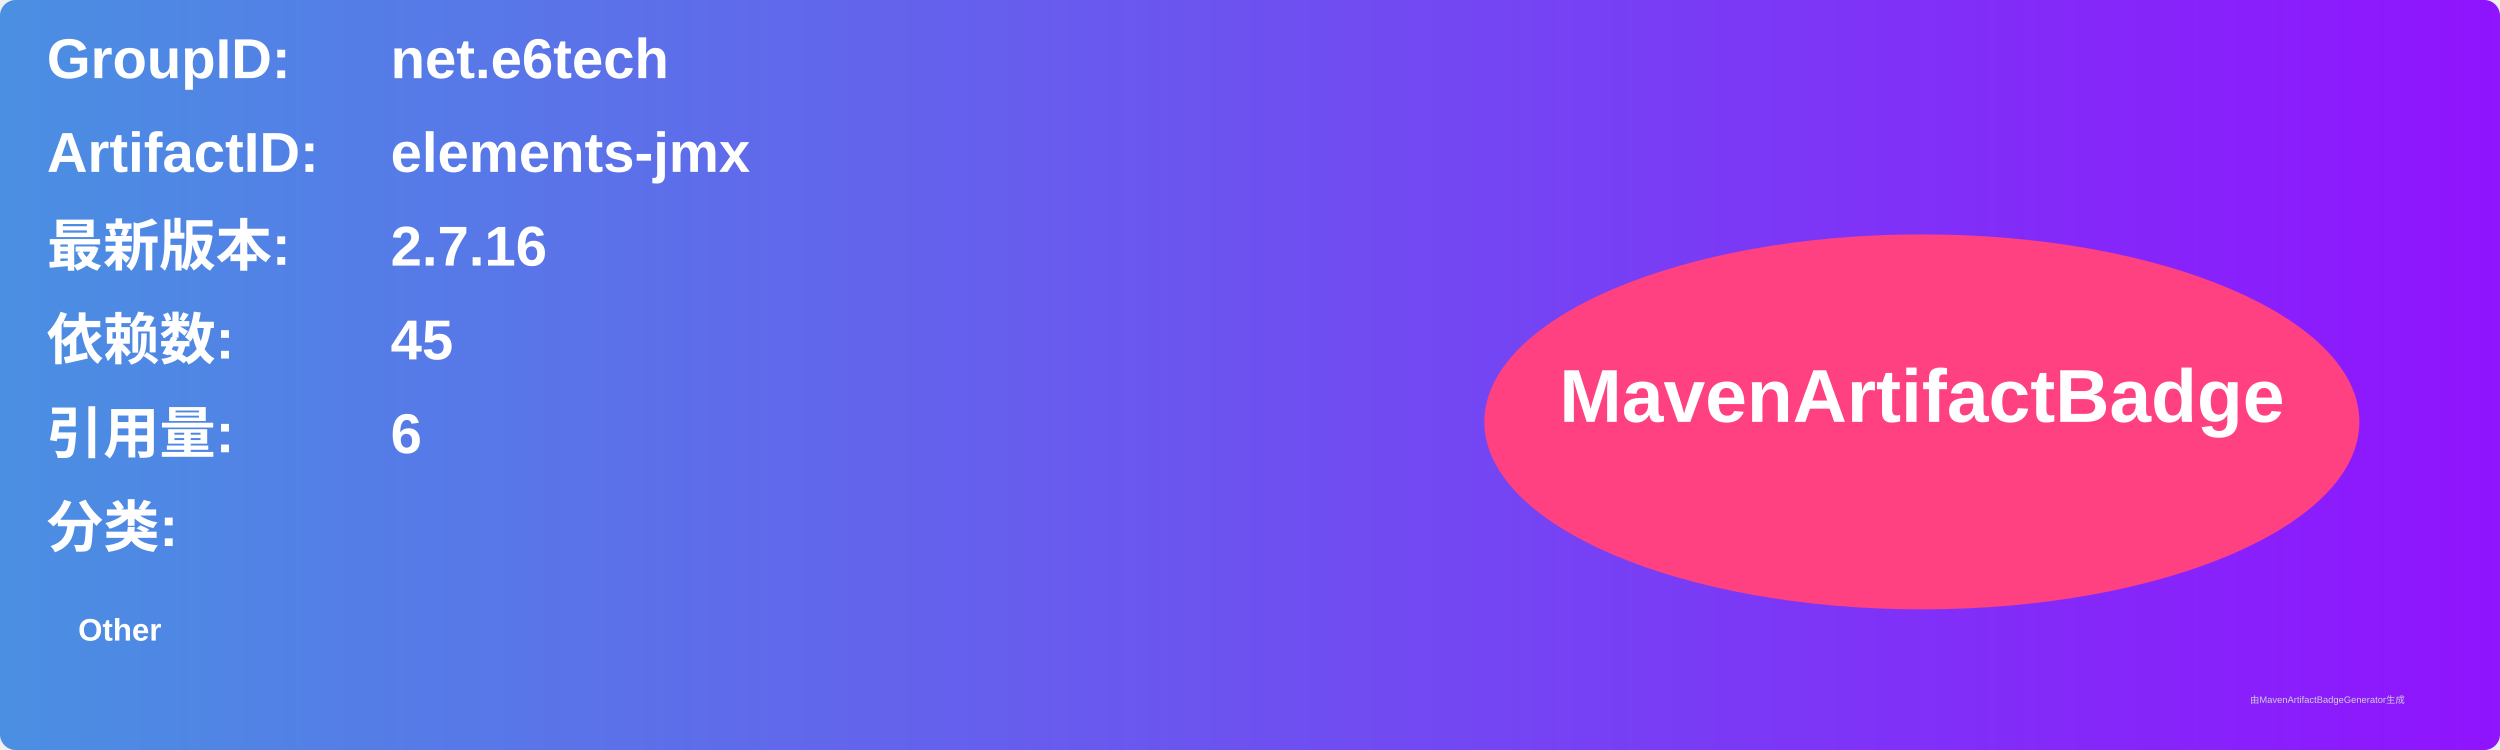
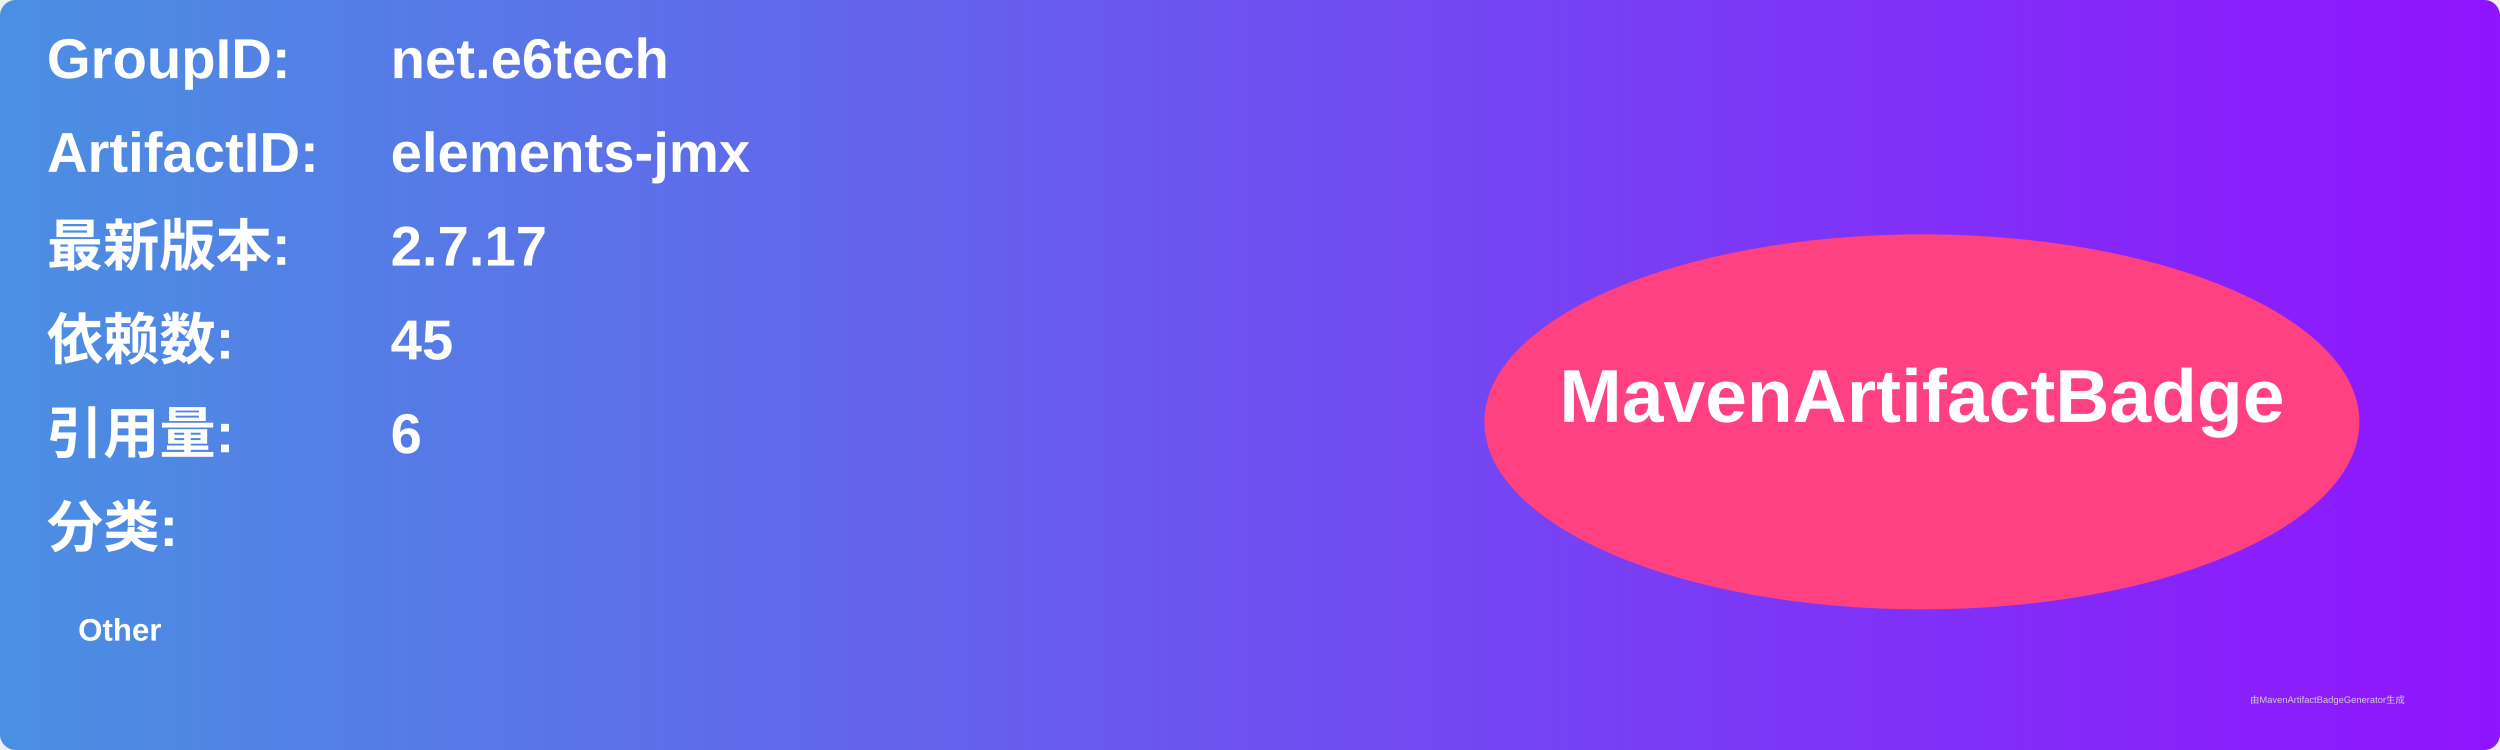
<svg xmlns="http://www.w3.org/2000/svg" width="800" height="240" viewBox="0 0 800 240">
  <linearGradient id="grad" x1="0%" y1="0%" x2="100%" y2="0%">
    <stop offset="0%" stop-color="#4a90e2" />
    <stop offset="100%" stop-color="#9013fe" />
  </linearGradient>
  <rect width="100%" height="100%" rx="5" ry="5" fill="url(#grad)" />
  <g transform="translate(15, 15)">
    <text x="0" y="10" font-family="Arial" font-size="18" fill="white" font-weight="bold" width="260">GroupID:</text>
    <text x="110" y="10" font-family="Arial" font-size="18" fill="white" font-weight="bold" width="460">net.e6tech</text>
    <text x="0" y="40" font-family="Arial" font-size="18" fill="white" font-weight="bold" width="260">ArtifactID:</text>
    <text x="110" y="40" font-family="Arial" font-size="18" fill="white" font-weight="bold" width="460">elements-jmx</text>
    <text x="0" y="70" font-family="Arial" font-size="18" fill="white" font-weight="bold">最新版本:</text>
    <text x="110" y="70" font-family="Arial" font-size="18" fill="white" font-weight="bold">
-       <tspan font-weight="bold">2.7.16</tspan>
+       <tspan font-weight="bold">2.7.17</tspan>
    </text>
    <text x="0" y="100" font-family="Arial" font-size="18" fill="white" font-weight="bold">依赖数: </text>
    <text x="110" y="100" font-family="Arial" font-size="18" fill="white">
      <tspan font-weight="bold">45</tspan>
    </text>
    <text x="0" y="130" font-family="Arial" font-size="18" fill="white" font-weight="bold">引用量: </text>
    <text x="110" y="130" font-family="Arial" font-size="18" fill="white">
      <tspan font-weight="bold">6</tspan>
    </text>
    <text x="0" y="160" font-family="Arial" font-size="18" fill="white" font-weight="bold">分类:</text>
    <text x="10" y="190" font-family="Arial" font-size="10" fill="white">
      <tspan font-weight="bold">Other</tspan>
    </text>
    <ellipse cx="600" cy="120" rx="140" ry="60" fill="#ff4081" />
    <text x="600" y="120" text-anchor="middle" font-family="Arial" font-size="24" fill="white" font-weight="bold">MavenArtifactBadge</text>
  </g>
  <text x="720" y="225" font-family="Arial" font-size="3" fill="#d0d0d0">由MavenArtifactBadgeGenerator生成</text>
</svg>
